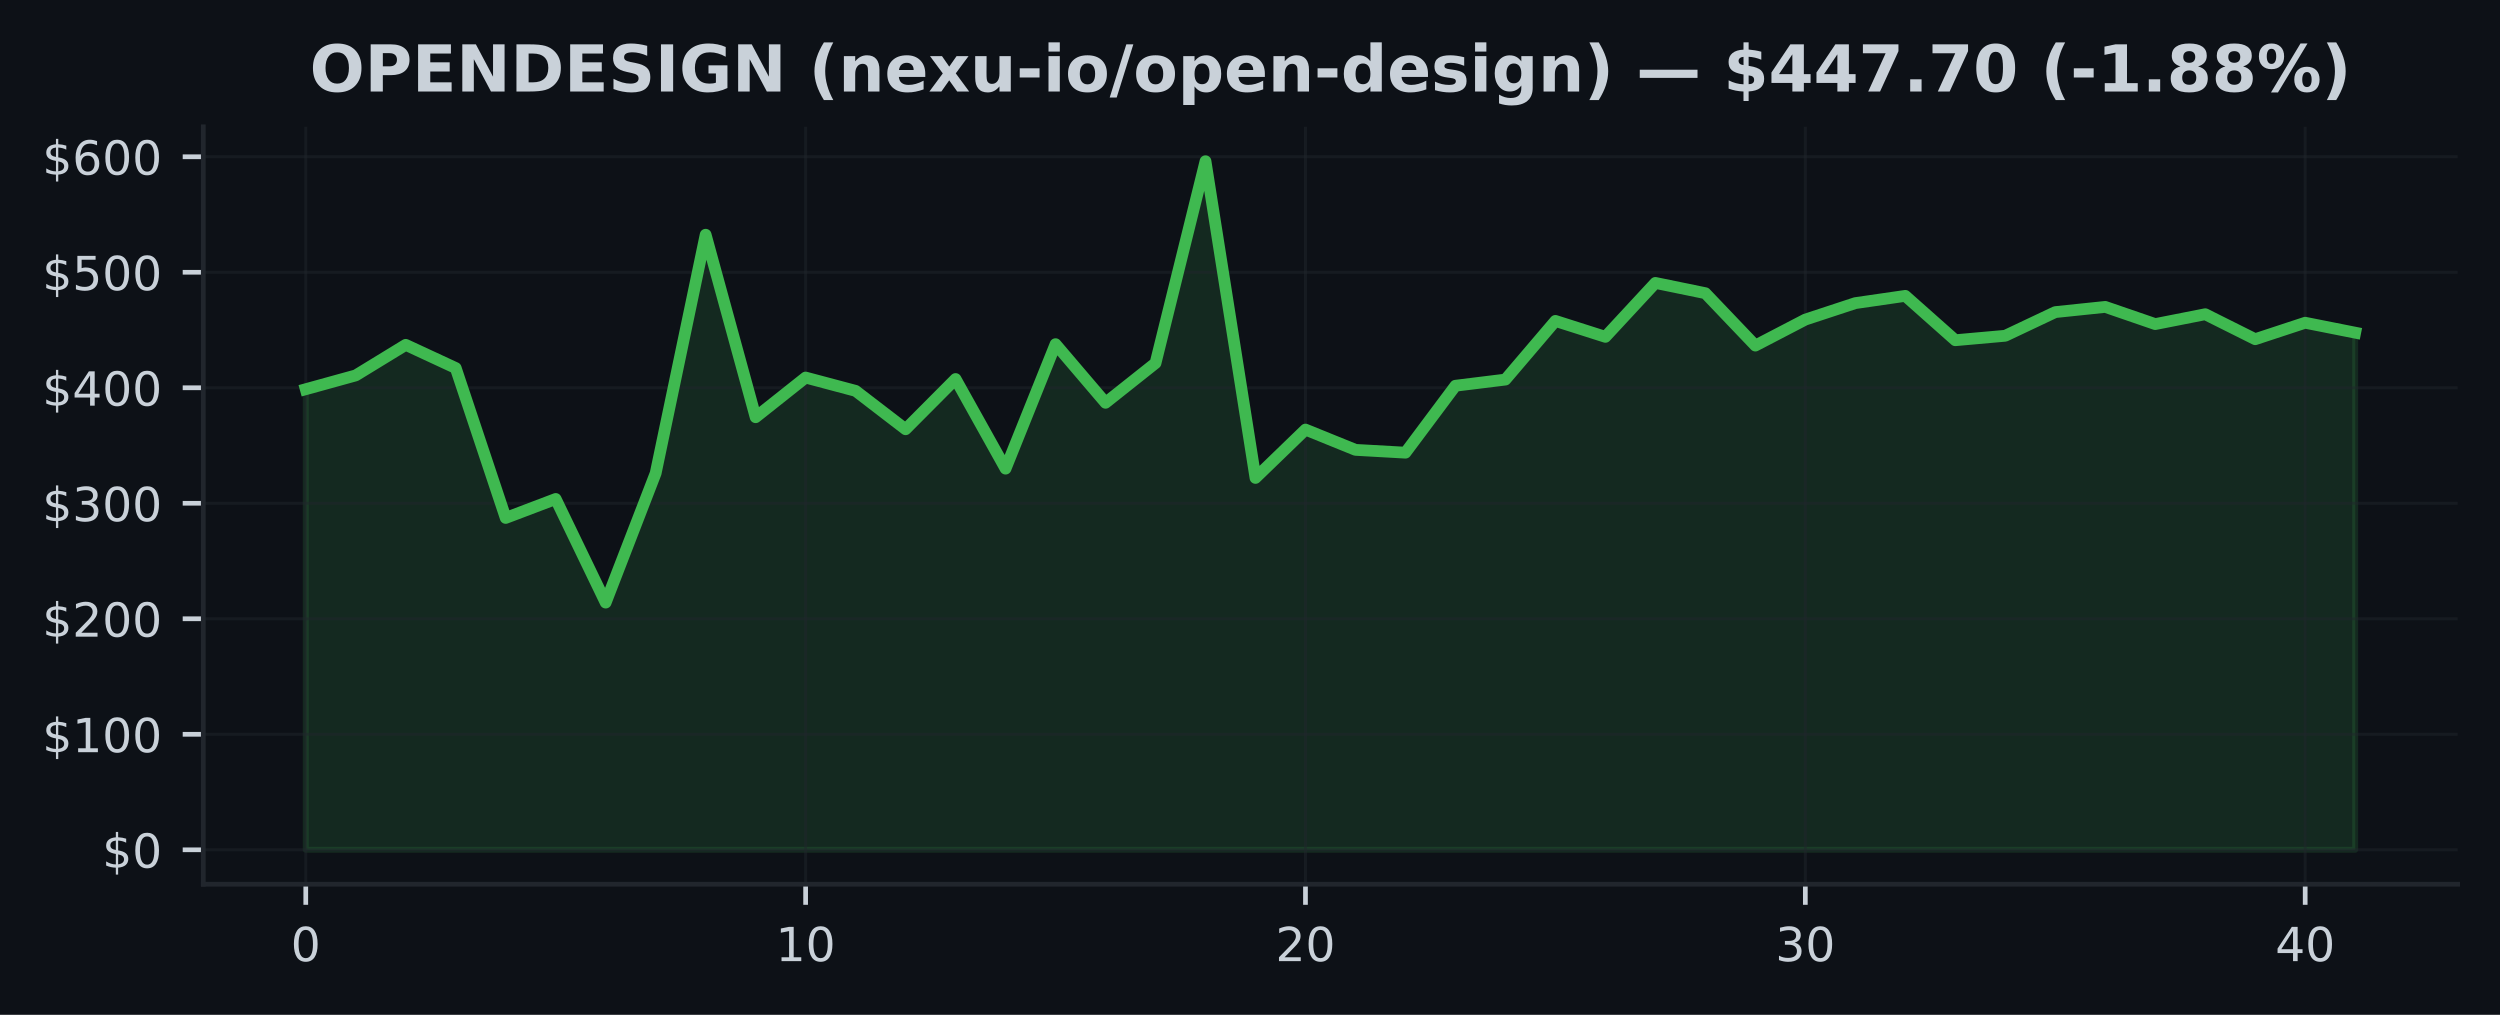
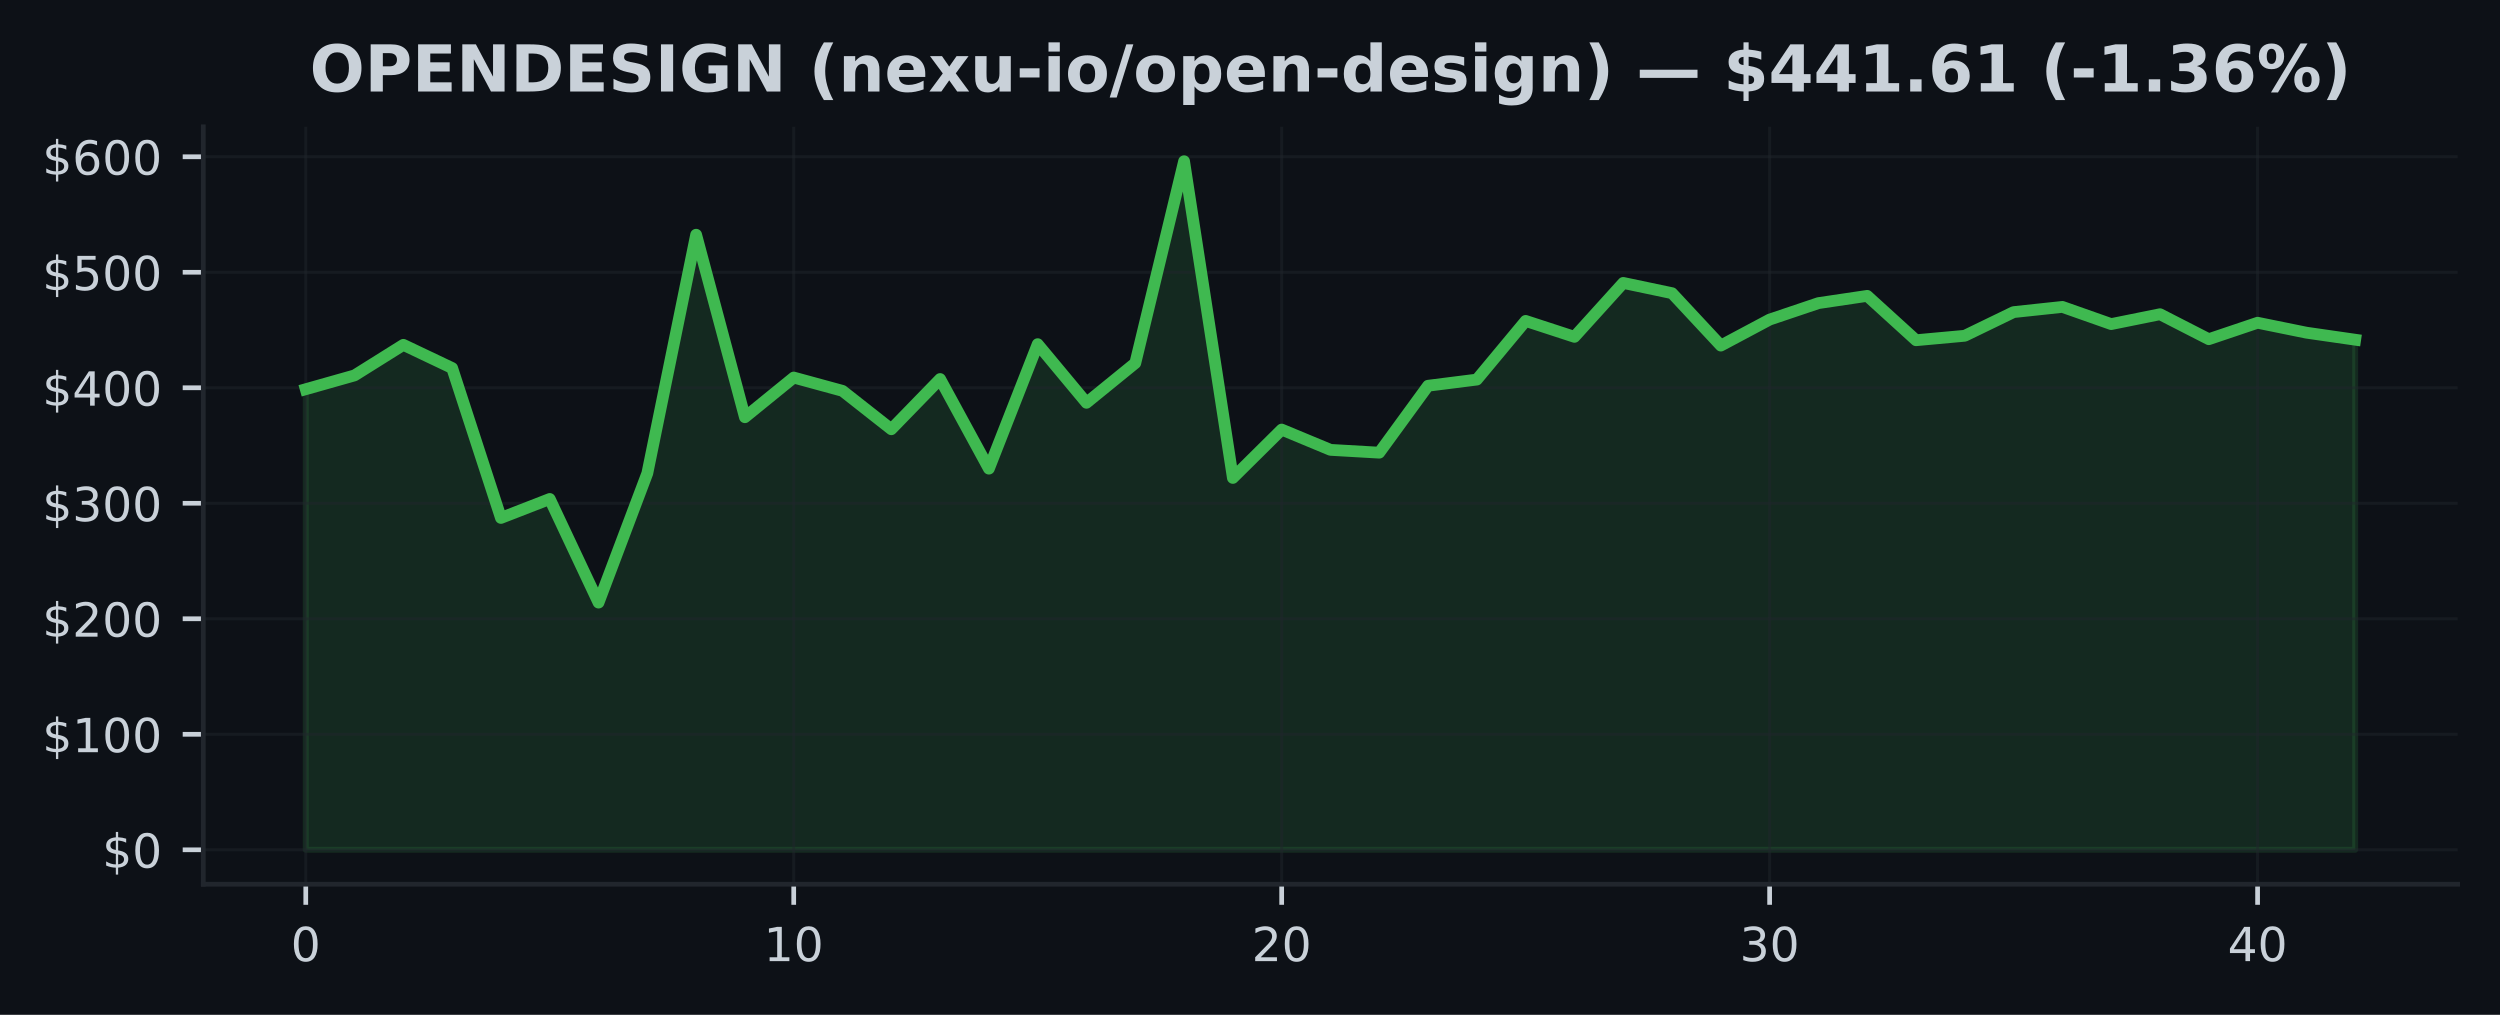
<svg xmlns="http://www.w3.org/2000/svg" xmlns:xlink="http://www.w3.org/1999/xlink" width="425pt" height="172.518pt" viewBox="0 0 425 172.518" version="1.1">
  <defs>
    <style type="text/css">*{stroke-linejoin: round; stroke-linecap: butt}</style>
  </defs>
  <g id="figure_1">
    <g id="patch_1">
      <path d="M 0 172.518  L 425 172.518  L 425 0  L 0 0  z " style="fill: #0d1117" />
    </g>
    <g id="axes_1">
      <g id="patch_2">
        <path d="M 34.56 150.318  L 417.8 150.318  L 417.8 21.558  L 34.56 21.558  z " style="fill: #0d1117" />
      </g>
      <g id="FillBetweenPolyCollection_1">
        <defs>
-           <path id="m4ddb7cf8a7" d="M 51.98 -28.053  L 51.98 -106.354  L 60.478 -108.7  L 68.975 -113.896  L 77.473 -109.951  L 85.97 -84.469  L 94.468 -87.693  L 102.965 -70.078  L 111.463 -92.07  L 119.96 -132.613  L 128.458 -101.592  L 136.956 -108.335  L 145.453 -106.073  L 153.951 -99.548  L 162.448 -108.083  L 170.946 -92.85  L 179.443 -114.01  L 187.941 -104.044  L 196.439 -110.789  L 204.936 -145.107  L 213.434 -91.271  L 221.931 -99.491  L 230.429 -96.043  L 238.926 -95.564  L 247.424 -106.943  L 255.921 -107.991  L 264.419 -117.964  L 272.917 -115.255  L 281.414 -124.423  L 289.912 -122.675  L 298.409 -113.77  L 306.907 -118.19  L 315.404 -120.988  L 323.902 -122.221  L 332.4 -114.679  L 340.897 -115.439  L 349.395 -119.461  L 357.892 -120.346  L 366.39 -117.422  L 374.887 -119.101  L 383.385 -114.854  L 391.882 -117.652  L 400.38 -115.963  L 400.38 -28.053  L 400.38 -28.053  L 391.882 -28.053  L 383.385 -28.053  L 374.887 -28.053  L 366.39 -28.053  L 357.892 -28.053  L 349.395 -28.053  L 340.897 -28.053  L 332.4 -28.053  L 323.902 -28.053  L 315.404 -28.053  L 306.907 -28.053  L 298.409 -28.053  L 289.912 -28.053  L 281.414 -28.053  L 272.917 -28.053  L 264.419 -28.053  L 255.921 -28.053  L 247.424 -28.053  L 238.926 -28.053  L 230.429 -28.053  L 221.931 -28.053  L 213.434 -28.053  L 204.936 -28.053  L 196.439 -28.053  L 187.941 -28.053  L 179.443 -28.053  L 170.946 -28.053  L 162.448 -28.053  L 153.951 -28.053  L 145.453 -28.053  L 136.956 -28.053  L 128.458 -28.053  L 119.96 -28.053  L 111.463 -28.053  L 102.965 -28.053  L 94.468 -28.053  L 85.97 -28.053  L 77.473 -28.053  L 68.975 -28.053  L 60.478 -28.053  L 51.98 -28.053  z " style="stroke: #3fb950; stroke-opacity: 0.15" />
+           <path id="m7d6e2e3303" d="M 51.98 -28.053  L 51.98 -106.354  L 60.275 -108.7  L 68.57 -113.896  L 76.866 -109.951  L 85.161 -84.469  L 93.456 -87.693  L 101.751 -70.078  L 110.047 -92.07  L 118.342 -132.613  L 126.637 -101.592  L 134.932 -108.335  L 143.228 -106.073  L 151.523 -99.548  L 159.818 -108.083  L 168.113 -92.85  L 176.409 -114.01  L 184.704 -104.044  L 192.999 -110.789  L 201.294 -145.107  L 209.59 -91.271  L 217.885 -99.491  L 226.18 -96.043  L 234.475 -95.564  L 242.77 -106.943  L 251.066 -107.991  L 259.361 -117.964  L 267.656 -115.255  L 275.951 -124.423  L 284.247 -122.675  L 292.542 -113.77  L 300.837 -118.19  L 309.132 -120.988  L 317.428 -122.221  L 325.723 -114.679  L 334.018 -115.439  L 342.313 -119.461  L 350.609 -120.346  L 358.904 -117.422  L 367.199 -119.101  L 375.494 -114.854  L 383.79 -117.652  L 392.085 -115.963  L 400.38 -114.768  L 400.38 -28.053  L 400.38 -28.053  L 392.085 -28.053  L 383.79 -28.053  L 375.494 -28.053  L 367.199 -28.053  L 358.904 -28.053  L 350.609 -28.053  L 342.313 -28.053  L 334.018 -28.053  L 325.723 -28.053  L 317.428 -28.053  L 309.132 -28.053  L 300.837 -28.053  L 292.542 -28.053  L 284.247 -28.053  L 275.951 -28.053  L 267.656 -28.053  L 259.361 -28.053  L 251.066 -28.053  L 242.77 -28.053  L 234.475 -28.053  L 226.18 -28.053  L 217.885 -28.053  L 209.59 -28.053  L 201.294 -28.053  L 192.999 -28.053  L 184.704 -28.053  L 176.409 -28.053  L 168.113 -28.053  L 159.818 -28.053  L 151.523 -28.053  L 143.228 -28.053  L 134.932 -28.053  L 126.637 -28.053  L 118.342 -28.053  L 110.047 -28.053  L 101.751 -28.053  L 93.456 -28.053  L 85.161 -28.053  L 76.866 -28.053  L 68.57 -28.053  L 60.275 -28.053  L 51.98 -28.053  z " style="stroke: #3fb950; stroke-opacity: 0.15" />
        </defs>
-         <g clip-path="url(#pdff6fe55ec)">
-           <use xlink:href="#m4ddb7cf8a7" x="0" y="172.518" style="fill: #3fb950; fill-opacity: 0.15; stroke: #3fb950; stroke-opacity: 0.15" />
+         <g clip-path="url(#p72514b49f6)">
+           <use xlink:href="#m7d6e2e3303" x="0" y="172.518" style="fill: #3fb950; fill-opacity: 0.15; stroke: #3fb950; stroke-opacity: 0.15" />
        </g>
      </g>
      <g id="matplotlib.axis_1">
        <g id="xtick_1">
          <g id="line2d_1">
-             <path d="M 51.98 150.318  L 51.98 21.558  " clip-path="url(#pdff6fe55ec)" style="fill: none; stroke: #21262d; stroke-opacity: 0.5; stroke-width: 0.5; stroke-linecap: square" />
+             <path d="M 51.98 150.318  L 51.98 21.558  " clip-path="url(#p72514b49f6)" style="fill: none; stroke: #21262d; stroke-opacity: 0.5; stroke-width: 0.5; stroke-linecap: square" />
          </g>
          <g id="line2d_2">
            <defs>
-               <path id="m1072580c7e" d="M 0 0  L 0 3.5  " style="stroke: #c9d1d9; stroke-width: 0.8" />
+               <path id="mbec89ae402" d="M 0 0  L 0 3.5  " style="stroke: #c9d1d9; stroke-width: 0.8" />
            </defs>
            <g>
-               <use xlink:href="#m1072580c7e" x="51.98" y="150.318" style="fill: #c9d1d9; stroke: #c9d1d9; stroke-width: 0.8" />
+               <use xlink:href="#mbec89ae402" x="51.98" y="150.318" style="fill: #c9d1d9; stroke: #c9d1d9; stroke-width: 0.8" />
            </g>
          </g>
          <g id="text_1">
            <g style="fill: #c9d1d9" transform="translate(49.435 163.3964) scale(0.08 -0.08)">
              <defs>
                <path id="DejaVuSans-13" d="M 2034 4250  Q 1547 4250 1301 3770  Q 1056 3291 1056 2328  Q 1056 1369 1301 889  Q 1547 409 2034 409  Q 2525 409 2770 889  Q 3016 1369 3016 2328  Q 3016 3291 2770 3770  Q 2525 4250 2034 4250  z M 2034 4750  Q 2819 4750 3233 4129  Q 3647 3509 3647 2328  Q 3647 1150 3233 529  Q 2819 -91 2034 -91  Q 1250 -91 836 529  Q 422 1150 422 2328  Q 422 3509 836 4129  Q 1250 4750 2034 4750  z " transform="scale(0.015625)" />
              </defs>
              <use xlink:href="#DejaVuSans-13" />
            </g>
          </g>
        </g>
        <g id="xtick_2">
          <g id="line2d_3">
-             <path d="M 136.956 150.318  L 136.956 21.558  " clip-path="url(#pdff6fe55ec)" style="fill: none; stroke: #21262d; stroke-opacity: 0.5; stroke-width: 0.5; stroke-linecap: square" />
+             <path d="M 134.932 150.318  L 134.932 21.558  " clip-path="url(#p72514b49f6)" style="fill: none; stroke: #21262d; stroke-opacity: 0.5; stroke-width: 0.5; stroke-linecap: square" />
          </g>
          <g id="line2d_4">
            <g>
-               <use xlink:href="#m1072580c7e" x="136.956" y="150.318" style="fill: #c9d1d9; stroke: #c9d1d9; stroke-width: 0.8" />
+               <use xlink:href="#mbec89ae402" x="134.932" y="150.318" style="fill: #c9d1d9; stroke: #c9d1d9; stroke-width: 0.8" />
            </g>
          </g>
          <g id="text_2">
-             <g style="fill: #c9d1d9" transform="translate(131.8656 163.3964) scale(0.08 -0.08)">
+             <g style="fill: #c9d1d9" transform="translate(129.8424 163.3964) scale(0.08 -0.08)">
              <defs>
                <path id="DejaVuSans-14" d="M 794 531  L 1825 531  L 1825 4091  L 703 3866  L 703 4441  L 1819 4666  L 2450 4666  L 2450 531  L 3481 531  L 3481 0  L 794 0  L 794 531  z " transform="scale(0.015625)" />
              </defs>
              <use xlink:href="#DejaVuSans-14" />
              <use xlink:href="#DejaVuSans-13" transform="translate(63.625 0)" />
            </g>
          </g>
        </g>
        <g id="xtick_3">
          <g id="line2d_5">
-             <path d="M 221.931 150.318  L 221.931 21.558  " clip-path="url(#pdff6fe55ec)" style="fill: none; stroke: #21262d; stroke-opacity: 0.5; stroke-width: 0.5; stroke-linecap: square" />
+             <path d="M 217.885 150.318  L 217.885 21.558  " clip-path="url(#p72514b49f6)" style="fill: none; stroke: #21262d; stroke-opacity: 0.5; stroke-width: 0.5; stroke-linecap: square" />
          </g>
          <g id="line2d_6">
            <g>
-               <use xlink:href="#m1072580c7e" x="221.931" y="150.318" style="fill: #c9d1d9; stroke: #c9d1d9; stroke-width: 0.8" />
+               <use xlink:href="#mbec89ae402" x="217.885" y="150.318" style="fill: #c9d1d9; stroke: #c9d1d9; stroke-width: 0.8" />
            </g>
          </g>
          <g id="text_3">
-             <g style="fill: #c9d1d9" transform="translate(216.8412 163.3964) scale(0.08 -0.08)">
+             <g style="fill: #c9d1d9" transform="translate(212.7948 163.3964) scale(0.08 -0.08)">
              <defs>
                <path id="DejaVuSans-15" d="M 1228 531  L 3431 531  L 3431 0  L 469 0  L 469 531  Q 828 903 1448 1529  Q 2069 2156 2228 2338  Q 2531 2678 2651 2914  Q 2772 3150 2772 3378  Q 2772 3750 2511 3984  Q 2250 4219 1831 4219  Q 1534 4219 1204 4116  Q 875 4013 500 3803  L 500 4441  Q 881 4594 1212 4672  Q 1544 4750 1819 4750  Q 2544 4750 2975 4387  Q 3406 4025 3406 3419  Q 3406 3131 3298 2873  Q 3191 2616 2906 2266  Q 2828 2175 2409 1742  Q 1991 1309 1228 531  z " transform="scale(0.015625)" />
              </defs>
              <use xlink:href="#DejaVuSans-15" />
              <use xlink:href="#DejaVuSans-13" transform="translate(63.625 0)" />
            </g>
          </g>
        </g>
        <g id="xtick_4">
          <g id="line2d_7">
-             <path d="M 306.907 150.318  L 306.907 21.558  " clip-path="url(#pdff6fe55ec)" style="fill: none; stroke: #21262d; stroke-opacity: 0.5; stroke-width: 0.5; stroke-linecap: square" />
+             <path d="M 300.837 150.318  L 300.837 21.558  " clip-path="url(#p72514b49f6)" style="fill: none; stroke: #21262d; stroke-opacity: 0.5; stroke-width: 0.5; stroke-linecap: square" />
          </g>
          <g id="line2d_8">
            <g>
-               <use xlink:href="#m1072580c7e" x="306.907" y="150.318" style="fill: #c9d1d9; stroke: #c9d1d9; stroke-width: 0.8" />
+               <use xlink:href="#mbec89ae402" x="300.837" y="150.318" style="fill: #c9d1d9; stroke: #c9d1d9; stroke-width: 0.8" />
            </g>
          </g>
          <g id="text_4">
-             <g style="fill: #c9d1d9" transform="translate(301.8168 163.3964) scale(0.08 -0.08)">
+             <g style="fill: #c9d1d9" transform="translate(295.7471 163.3964) scale(0.08 -0.08)">
              <defs>
                <path id="DejaVuSans-16" d="M 2597 2516  Q 3050 2419 3304 2112  Q 3559 1806 3559 1356  Q 3559 666 3084 287  Q 2609 -91 1734 -91  Q 1441 -91 1130 -33  Q 819 25 488 141  L 488 750  Q 750 597 1062 519  Q 1375 441 1716 441  Q 2309 441 2620 675  Q 2931 909 2931 1356  Q 2931 1769 2642 2001  Q 2353 2234 1838 2234  L 1294 2234  L 1294 2753  L 1863 2753  Q 2328 2753 2575 2939  Q 2822 3125 2822 3475  Q 2822 3834 2567 4026  Q 2313 4219 1838 4219  Q 1578 4219 1281 4162  Q 984 4106 628 3988  L 628 4550  Q 988 4650 1302 4700  Q 1616 4750 1894 4750  Q 2613 4750 3031 4423  Q 3450 4097 3450 3541  Q 3450 3153 3228 2886  Q 3006 2619 2597 2516  z " transform="scale(0.015625)" />
              </defs>
              <use xlink:href="#DejaVuSans-16" />
              <use xlink:href="#DejaVuSans-13" transform="translate(63.625 0)" />
            </g>
          </g>
        </g>
        <g id="xtick_5">
          <g id="line2d_9">
-             <path d="M 391.882 150.318  L 391.882 21.558  " clip-path="url(#pdff6fe55ec)" style="fill: none; stroke: #21262d; stroke-opacity: 0.5; stroke-width: 0.5; stroke-linecap: square" />
+             <path d="M 383.79 150.318  L 383.79 21.558  " clip-path="url(#p72514b49f6)" style="fill: none; stroke: #21262d; stroke-opacity: 0.5; stroke-width: 0.5; stroke-linecap: square" />
          </g>
          <g id="line2d_10">
            <g>
-               <use xlink:href="#m1072580c7e" x="391.882" y="150.318" style="fill: #c9d1d9; stroke: #c9d1d9; stroke-width: 0.8" />
+               <use xlink:href="#mbec89ae402" x="383.79" y="150.318" style="fill: #c9d1d9; stroke: #c9d1d9; stroke-width: 0.8" />
            </g>
          </g>
          <g id="text_5">
-             <g style="fill: #c9d1d9" transform="translate(386.7924 163.3964) scale(0.08 -0.08)">
+             <g style="fill: #c9d1d9" transform="translate(378.6995 163.3964) scale(0.08 -0.08)">
              <defs>
                <path id="DejaVuSans-17" d="M 2419 4116  L 825 1625  L 2419 1625  L 2419 4116  z M 2253 4666  L 3047 4666  L 3047 1625  L 3713 1625  L 3713 1100  L 3047 1100  L 3047 0  L 2419 0  L 2419 1100  L 313 1100  L 313 1709  L 2253 4666  z " transform="scale(0.015625)" />
              </defs>
              <use xlink:href="#DejaVuSans-17" />
              <use xlink:href="#DejaVuSans-13" transform="translate(63.625 0)" />
            </g>
          </g>
        </g>
      </g>
      <g id="matplotlib.axis_2">
        <g id="ytick_1">
          <g id="line2d_11">
-             <path d="M 34.56 144.466  L 417.8 144.466  " clip-path="url(#pdff6fe55ec)" style="fill: none; stroke: #21262d; stroke-opacity: 0.5; stroke-width: 0.5; stroke-linecap: square" />
+             <path d="M 34.56 144.466  L 417.8 144.466  " clip-path="url(#p72514b49f6)" style="fill: none; stroke: #21262d; stroke-opacity: 0.5; stroke-width: 0.5; stroke-linecap: square" />
          </g>
          <g id="line2d_12">
            <defs>
-               <path id="m49e7d1a2fc" d="M 0 0  L -3.5 0  " style="stroke: #c9d1d9; stroke-width: 0.8" />
+               <path id="m0d4ef76895" d="M 0 0  L -3.5 0  " style="stroke: #c9d1d9; stroke-width: 0.8" />
            </defs>
            <g>
-               <use xlink:href="#m49e7d1a2fc" x="34.56" y="144.466" style="fill: #c9d1d9; stroke: #c9d1d9; stroke-width: 0.8" />
+               <use xlink:href="#m0d4ef76895" x="34.56" y="144.466" style="fill: #c9d1d9; stroke: #c9d1d9; stroke-width: 0.8" />
            </g>
          </g>
          <g id="text_6">
            <g style="fill: #c9d1d9" transform="translate(17.38 147.5049) scale(0.08 -0.08)">
              <defs>
                <path id="DejaVuSans-7" d="M 2163 -941  L 1850 -941  L 1847 0  Q 1519 6 1191 76  Q 863 147 531 288  L 531 850  Q 850 650 1176 548  Q 1503 447 1850 444  L 1850 1869  Q 1159 1981 845 2250  Q 531 2519 531 2988  Q 531 3497 872 3790  Q 1213 4084 1850 4128  L 1850 4863  L 2163 4863  L 2163 4138  Q 2453 4125 2725 4076  Q 2997 4028 3256 3944  L 3256 3397  Q 2997 3528 2723 3600  Q 2450 3672 2163 3684  L 2163 2350  Q 2872 2241 3206 1959  Q 3541 1678 3541 1191  Q 3541 663 3186 358  Q 2831 53 2163 6  L 2163 -941  z M 1850 2406  L 1850 3688  Q 1488 3647 1297 3481  Q 1106 3316 1106 3041  Q 1106 2772 1282 2622  Q 1459 2472 1850 2406  z M 2163 1806  L 2163 453  Q 2559 506 2761 678  Q 2963 850 2963 1131  Q 2963 1406 2770 1568  Q 2578 1731 2163 1806  z " transform="scale(0.015625)" />
              </defs>
              <use xlink:href="#DejaVuSans-7" />
              <use xlink:href="#DejaVuSans-13" transform="translate(63.625 0)" />
            </g>
          </g>
        </g>
        <g id="ytick_2">
          <g id="line2d_13">
-             <path d="M 34.56 124.829  L 417.8 124.829  " clip-path="url(#pdff6fe55ec)" style="fill: none; stroke: #21262d; stroke-opacity: 0.5; stroke-width: 0.5; stroke-linecap: square" />
+             <path d="M 34.56 124.829  L 417.8 124.829  " clip-path="url(#p72514b49f6)" style="fill: none; stroke: #21262d; stroke-opacity: 0.5; stroke-width: 0.5; stroke-linecap: square" />
          </g>
          <g id="line2d_14">
            <g>
-               <use xlink:href="#m49e7d1a2fc" x="34.56" y="124.829" style="fill: #c9d1d9; stroke: #c9d1d9; stroke-width: 0.8" />
+               <use xlink:href="#m0d4ef76895" x="34.56" y="124.829" style="fill: #c9d1d9; stroke: #c9d1d9; stroke-width: 0.8" />
            </g>
          </g>
          <g id="text_7">
            <g style="fill: #c9d1d9" transform="translate(7.2 127.8689) scale(0.08 -0.08)">
              <use xlink:href="#DejaVuSans-7" />
              <use xlink:href="#DejaVuSans-14" transform="translate(63.625 0)" />
              <use xlink:href="#DejaVuSans-13" transform="translate(127.25 0)" />
              <use xlink:href="#DejaVuSans-13" transform="translate(190.875 0)" />
            </g>
          </g>
        </g>
        <g id="ytick_3">
          <g id="line2d_15">
-             <path d="M 34.56 105.193  L 417.8 105.193  " clip-path="url(#pdff6fe55ec)" style="fill: none; stroke: #21262d; stroke-opacity: 0.5; stroke-width: 0.5; stroke-linecap: square" />
+             <path d="M 34.56 105.193  L 417.8 105.193  " clip-path="url(#p72514b49f6)" style="fill: none; stroke: #21262d; stroke-opacity: 0.5; stroke-width: 0.5; stroke-linecap: square" />
          </g>
          <g id="line2d_16">
            <g>
-               <use xlink:href="#m49e7d1a2fc" x="34.56" y="105.193" style="fill: #c9d1d9; stroke: #c9d1d9; stroke-width: 0.8" />
+               <use xlink:href="#m0d4ef76895" x="34.56" y="105.193" style="fill: #c9d1d9; stroke: #c9d1d9; stroke-width: 0.8" />
            </g>
          </g>
          <g id="text_8">
            <g style="fill: #c9d1d9" transform="translate(7.2 108.2328) scale(0.08 -0.08)">
              <use xlink:href="#DejaVuSans-7" />
              <use xlink:href="#DejaVuSans-15" transform="translate(63.625 0)" />
              <use xlink:href="#DejaVuSans-13" transform="translate(127.25 0)" />
              <use xlink:href="#DejaVuSans-13" transform="translate(190.875 0)" />
            </g>
          </g>
        </g>
        <g id="ytick_4">
          <g id="line2d_17">
-             <path d="M 34.56 85.557  L 417.8 85.557  " clip-path="url(#pdff6fe55ec)" style="fill: none; stroke: #21262d; stroke-opacity: 0.5; stroke-width: 0.5; stroke-linecap: square" />
+             <path d="M 34.56 85.557  L 417.8 85.557  " clip-path="url(#p72514b49f6)" style="fill: none; stroke: #21262d; stroke-opacity: 0.5; stroke-width: 0.5; stroke-linecap: square" />
          </g>
          <g id="line2d_18">
            <g>
-               <use xlink:href="#m49e7d1a2fc" x="34.56" y="85.557" style="fill: #c9d1d9; stroke: #c9d1d9; stroke-width: 0.8" />
+               <use xlink:href="#m0d4ef76895" x="34.56" y="85.557" style="fill: #c9d1d9; stroke: #c9d1d9; stroke-width: 0.8" />
            </g>
          </g>
          <g id="text_9">
            <g style="fill: #c9d1d9" transform="translate(7.2 88.59672) scale(0.08 -0.08)">
              <use xlink:href="#DejaVuSans-7" />
              <use xlink:href="#DejaVuSans-16" transform="translate(63.625 0)" />
              <use xlink:href="#DejaVuSans-13" transform="translate(127.25 0)" />
              <use xlink:href="#DejaVuSans-13" transform="translate(190.875 0)" />
            </g>
          </g>
        </g>
        <g id="ytick_5">
          <g id="line2d_19">
-             <path d="M 34.56 65.921  L 417.8 65.921  " clip-path="url(#pdff6fe55ec)" style="fill: none; stroke: #21262d; stroke-opacity: 0.5; stroke-width: 0.5; stroke-linecap: square" />
+             <path d="M 34.56 65.921  L 417.8 65.921  " clip-path="url(#p72514b49f6)" style="fill: none; stroke: #21262d; stroke-opacity: 0.5; stroke-width: 0.5; stroke-linecap: square" />
          </g>
          <g id="line2d_20">
            <g>
-               <use xlink:href="#m49e7d1a2fc" x="34.56" y="65.921" style="fill: #c9d1d9; stroke: #c9d1d9; stroke-width: 0.8" />
+               <use xlink:href="#m0d4ef76895" x="34.56" y="65.921" style="fill: #c9d1d9; stroke: #c9d1d9; stroke-width: 0.8" />
            </g>
          </g>
          <g id="text_10">
            <g style="fill: #c9d1d9" transform="translate(7.2 68.96065) scale(0.08 -0.08)">
              <use xlink:href="#DejaVuSans-7" />
              <use xlink:href="#DejaVuSans-17" transform="translate(63.625 0)" />
              <use xlink:href="#DejaVuSans-13" transform="translate(127.25 0)" />
              <use xlink:href="#DejaVuSans-13" transform="translate(190.875 0)" />
            </g>
          </g>
        </g>
        <g id="ytick_6">
          <g id="line2d_21">
-             <path d="M 34.56 46.285  L 417.8 46.285  " clip-path="url(#pdff6fe55ec)" style="fill: none; stroke: #21262d; stroke-opacity: 0.5; stroke-width: 0.5; stroke-linecap: square" />
+             <path d="M 34.56 46.285  L 417.8 46.285  " clip-path="url(#p72514b49f6)" style="fill: none; stroke: #21262d; stroke-opacity: 0.5; stroke-width: 0.5; stroke-linecap: square" />
          </g>
          <g id="line2d_22">
            <g>
-               <use xlink:href="#m49e7d1a2fc" x="34.56" y="46.285" style="fill: #c9d1d9; stroke: #c9d1d9; stroke-width: 0.8" />
+               <use xlink:href="#m0d4ef76895" x="34.56" y="46.285" style="fill: #c9d1d9; stroke: #c9d1d9; stroke-width: 0.8" />
            </g>
          </g>
          <g id="text_11">
            <g style="fill: #c9d1d9" transform="translate(7.2 49.32458) scale(0.08 -0.08)">
              <defs>
                <path id="DejaVuSans-18" d="M 691 4666  L 3169 4666  L 3169 4134  L 1269 4134  L 1269 2991  Q 1406 3038 1543 3061  Q 1681 3084 1819 3084  Q 2600 3084 3056 2656  Q 3513 2228 3513 1497  Q 3513 744 3044 326  Q 2575 -91 1722 -91  Q 1428 -91 1123 -41  Q 819 9 494 109  L 494 744  Q 775 591 1075 516  Q 1375 441 1709 441  Q 2250 441 2565 725  Q 2881 1009 2881 1497  Q 2881 1984 2565 2268  Q 2250 2553 1709 2553  Q 1456 2553 1204 2497  Q 953 2441 691 2322  L 691 4666  z " transform="scale(0.015625)" />
              </defs>
              <use xlink:href="#DejaVuSans-7" />
              <use xlink:href="#DejaVuSans-18" transform="translate(63.625 0)" />
              <use xlink:href="#DejaVuSans-13" transform="translate(127.25 0)" />
              <use xlink:href="#DejaVuSans-13" transform="translate(190.875 0)" />
            </g>
          </g>
        </g>
        <g id="ytick_7">
          <g id="line2d_23">
-             <path d="M 34.56 26.649  L 417.8 26.649  " clip-path="url(#pdff6fe55ec)" style="fill: none; stroke: #21262d; stroke-opacity: 0.5; stroke-width: 0.5; stroke-linecap: square" />
+             <path d="M 34.56 26.649  L 417.8 26.649  " clip-path="url(#p72514b49f6)" style="fill: none; stroke: #21262d; stroke-opacity: 0.5; stroke-width: 0.5; stroke-linecap: square" />
          </g>
          <g id="line2d_24">
            <g>
-               <use xlink:href="#m49e7d1a2fc" x="34.56" y="26.649" style="fill: #c9d1d9; stroke: #c9d1d9; stroke-width: 0.8" />
+               <use xlink:href="#m0d4ef76895" x="34.56" y="26.649" style="fill: #c9d1d9; stroke: #c9d1d9; stroke-width: 0.8" />
            </g>
          </g>
          <g id="text_12">
            <g style="fill: #c9d1d9" transform="translate(7.2 29.6885) scale(0.08 -0.08)">
              <defs>
                <path id="DejaVuSans-19" d="M 2113 2584  Q 1688 2584 1439 2293  Q 1191 2003 1191 1497  Q 1191 994 1439 701  Q 1688 409 2113 409  Q 2538 409 2786 701  Q 3034 994 3034 1497  Q 3034 2003 2786 2293  Q 2538 2584 2113 2584  z M 3366 4563  L 3366 3988  Q 3128 4100 2886 4159  Q 2644 4219 2406 4219  Q 1781 4219 1451 3797  Q 1122 3375 1075 2522  Q 1259 2794 1537 2939  Q 1816 3084 2150 3084  Q 2853 3084 3261 2657  Q 3669 2231 3669 1497  Q 3669 778 3244 343  Q 2819 -91 2113 -91  Q 1303 -91 875 529  Q 447 1150 447 2328  Q 447 3434 972 4092  Q 1497 4750 2381 4750  Q 2619 4750 2861 4703  Q 3103 4656 3366 4563  z " transform="scale(0.015625)" />
              </defs>
              <use xlink:href="#DejaVuSans-7" />
              <use xlink:href="#DejaVuSans-19" transform="translate(63.625 0)" />
              <use xlink:href="#DejaVuSans-13" transform="translate(127.25 0)" />
              <use xlink:href="#DejaVuSans-13" transform="translate(190.875 0)" />
            </g>
          </g>
        </g>
      </g>
      <g id="line2d_25">
-         <path d="M 51.98 66.165  L 60.478 63.818  L 68.975 58.623  L 77.473 62.567  L 85.97 88.049  L 94.468 84.825  L 102.965 102.44  L 111.463 80.448  L 119.96 39.905  L 128.458 70.927  L 136.956 64.183  L 145.453 66.446  L 153.951 72.971  L 162.448 64.435  L 170.946 79.668  L 179.443 58.509  L 187.941 68.474  L 196.439 61.729  L 204.936 27.411  L 213.434 81.247  L 221.931 73.028  L 230.429 76.476  L 238.926 76.955  L 247.424 65.576  L 255.921 64.527  L 264.419 54.554  L 272.917 57.264  L 281.414 48.096  L 289.912 49.843  L 298.409 58.748  L 306.907 54.328  L 315.404 51.53  L 323.902 50.297  L 332.4 57.839  L 340.897 57.079  L 349.395 53.058  L 357.892 52.172  L 366.39 55.096  L 374.887 53.417  L 383.385 57.664  L 391.882 54.866  L 400.38 56.555  " clip-path="url(#pdff6fe55ec)" style="fill: none; stroke: #3fb950; stroke-width: 2; stroke-linecap: square" />
+         <path d="M 51.98 66.165  L 60.275 63.818  L 68.57 58.623  L 76.866 62.567  L 85.161 88.049  L 93.456 84.825  L 101.751 102.44  L 110.047 80.448  L 118.342 39.905  L 126.637 70.927  L 134.932 64.183  L 143.228 66.446  L 151.523 72.971  L 159.818 64.435  L 168.113 79.668  L 176.409 58.509  L 184.704 68.474  L 192.999 61.729  L 201.294 27.411  L 209.59 81.247  L 217.885 73.028  L 226.18 76.476  L 234.475 76.955  L 242.77 65.576  L 251.066 64.527  L 259.361 54.554  L 267.656 57.264  L 275.951 48.096  L 284.247 49.843  L 292.542 58.748  L 300.837 54.328  L 309.132 51.53  L 317.428 50.297  L 325.723 57.839  L 334.018 57.079  L 342.313 53.058  L 350.609 52.172  L 358.904 55.096  L 367.199 53.417  L 375.494 57.664  L 383.79 54.866  L 392.085 56.555  L 400.38 57.751  " clip-path="url(#p72514b49f6)" style="fill: none; stroke: #3fb950; stroke-width: 2; stroke-linecap: square" />
      </g>
      <g id="patch_3">
        <path d="M 34.56 150.318  L 34.56 21.558  " style="fill: none; stroke: #21262d; stroke-width: 0.8; stroke-linejoin: miter; stroke-linecap: square" />
      </g>
      <g id="patch_4">
        <path d="M 34.56 150.318  L 417.8 150.318  " style="fill: none; stroke: #21262d; stroke-width: 0.8; stroke-linejoin: miter; stroke-linecap: square" />
      </g>
      <g id="text_13">
        <g style="fill: #c9d1d9" transform="translate(52.65242 15.55828) scale(0.11 -0.11)">
          <defs>
            <path id="DejaVuSans-Bold-32" d="M 2719 3878  Q 2169 3878 1866 3472  Q 1563 3066 1563 2328  Q 1563 1594 1866 1187  Q 2169 781 2719 781  Q 3272 781 3575 1187  Q 3878 1594 3878 2328  Q 3878 3066 3575 3472  Q 3272 3878 2719 3878  z M 2719 4750  Q 3844 4750 4481 4106  Q 5119 3463 5119 2328  Q 5119 1197 4481 553  Q 3844 -91 2719 -91  Q 1597 -91 958 553  Q 319 1197 319 2328  Q 319 3463 958 4106  Q 1597 4750 2719 4750  z " transform="scale(0.015625)" />
            <path id="DejaVuSans-Bold-33" d="M 588 4666  L 2584 4666  Q 3475 4666 3951 4270  Q 4428 3875 4428 3144  Q 4428 2409 3951 2014  Q 3475 1619 2584 1619  L 1791 1619  L 1791 0  L 588 0  L 588 4666  z M 1791 3794  L 1791 2491  L 2456 2491  Q 2806 2491 2997 2661  Q 3188 2831 3188 3144  Q 3188 3456 2997 3625  Q 2806 3794 2456 3794  L 1791 3794  z " transform="scale(0.015625)" />
            <path id="DejaVuSans-Bold-28" d="M 588 4666  L 3834 4666  L 3834 3756  L 1791 3756  L 1791 2888  L 3713 2888  L 3713 1978  L 1791 1978  L 1791 909  L 3903 909  L 3903 0  L 588 0  L 588 4666  z " transform="scale(0.015625)" />
            <path id="DejaVuSans-Bold-31" d="M 588 4666  L 1931 4666  L 3628 1466  L 3628 4666  L 4769 4666  L 4769 0  L 3425 0  L 1728 3200  L 1728 0  L 588 0  L 588 4666  z " transform="scale(0.015625)" />
            <path id="DejaVuSans-Bold-27" d="M 1791 3756  L 1791 909  L 2222 909  Q 2959 909 3348 1275  Q 3738 1641 3738 2338  Q 3738 3031 3350 3393  Q 2963 3756 2222 3756  L 1791 3756  z M 588 4666  L 1856 4666  Q 2919 4666 3439 4514  Q 3959 4363 4331 4000  Q 4659 3684 4818 3271  Q 4978 2859 4978 2338  Q 4978 1809 4818 1395  Q 4659 981 4331 666  Q 3956 303 3431 151  Q 2906 0 1856 0  L 588 0  L 588 4666  z " transform="scale(0.015625)" />
            <path id="DejaVuSans-Bold-36" d="M 3834 4519  L 3834 3531  Q 3450 3703 3084 3790  Q 2719 3878 2394 3878  Q 1963 3878 1756 3759  Q 1550 3641 1550 3391  Q 1550 3203 1689 3098  Q 1828 2994 2194 2919  L 2706 2816  Q 3484 2659 3812 2340  Q 4141 2022 4141 1434  Q 4141 663 3683 286  Q 3225 -91 2284 -91  Q 1841 -91 1394 -6  Q 947 78 500 244  L 500 1259  Q 947 1022 1364 901  Q 1781 781 2169 781  Q 2563 781 2772 912  Q 2981 1044 2981 1288  Q 2981 1506 2839 1625  Q 2697 1744 2272 1838  L 1806 1941  Q 1106 2091 782 2419  Q 459 2747 459 3303  Q 459 4000 909 4375  Q 1359 4750 2203 4750  Q 2588 4750 2994 4692  Q 3400 4634 3834 4519  z " transform="scale(0.015625)" />
            <path id="DejaVuSans-Bold-2c" d="M 588 4666  L 1791 4666  L 1791 0  L 588 0  L 588 4666  z " transform="scale(0.015625)" />
            <path id="DejaVuSans-Bold-2a" d="M 4781 347  Q 4331 128 3847 18  Q 3363 -91 2847 -91  Q 1681 -91 1000 561  Q 319 1213 319 2328  Q 319 3456 1012 4103  Q 1706 4750 2913 4750  Q 3378 4750 3804 4662  Q 4231 4575 4609 4403  L 4609 3438  Q 4219 3659 3833 3768  Q 3447 3878 3059 3878  Q 2341 3878 1952 3476  Q 1563 3075 1563 2328  Q 1563 1588 1938 1184  Q 2313 781 3003 781  Q 3191 781 3352 804  Q 3513 828 3641 878  L 3641 1784  L 2906 1784  L 2906 2591  L 4781 2591  L 4781 347  z " transform="scale(0.015625)" />
            <path id="DejaVuSans-Bold-3" transform="scale(0.015625)" />
            <path id="DejaVuSans-Bold-b" d="M 2413 -844  L 1484 -844  Q 1006 -72 778 623  Q 550 1319 550 2003  Q 550 2688 779 3389  Q 1009 4091 1484 4856  L 2413 4856  Q 2013 4116 1813 3408  Q 1613 2700 1613 2009  Q 1613 1319 1811 609  Q 2009 -100 2413 -844  z " transform="scale(0.015625)" />
            <path id="DejaVuSans-Bold-51" d="M 4056 2131  L 4056 0  L 2931 0  L 2931 347  L 2931 1631  Q 2931 2084 2911 2256  Q 2891 2428 2841 2509  Q 2775 2619 2662 2680  Q 2550 2741 2406 2741  Q 2056 2741 1856 2470  Q 1656 2200 1656 1722  L 1656 0  L 538 0  L 538 3500  L 1656 3500  L 1656 2988  Q 1909 3294 2193 3439  Q 2478 3584 2822 3584  Q 3428 3584 3742 3212  Q 4056 2841 4056 2131  z " transform="scale(0.015625)" />
            <path id="DejaVuSans-Bold-48" d="M 4031 1759  L 4031 1441  L 1416 1441  Q 1456 1047 1700 850  Q 1944 653 2381 653  Q 2734 653 3104 758  Q 3475 863 3866 1075  L 3866 213  Q 3469 63 3072 -14  Q 2675 -91 2278 -91  Q 1328 -91 801 392  Q 275 875 275 1747  Q 275 2603 792 3093  Q 1309 3584 2216 3584  Q 3041 3584 3536 3087  Q 4031 2591 4031 1759  z M 2881 2131  Q 2881 2450 2695 2645  Q 2509 2841 2209 2841  Q 1884 2841 1681 2658  Q 1478 2475 1428 2131  L 2881 2131  z " transform="scale(0.015625)" />
            <path id="DejaVuSans-Bold-5b" d="M 1422 1791  L 159 3500  L 1344 3500  L 2059 2463  L 2784 3500  L 3969 3500  L 2706 1797  L 4031 0  L 2847 0  L 2059 1106  L 1281 0  L 97 0  L 1422 1791  z " transform="scale(0.015625)" />
            <path id="DejaVuSans-Bold-58" d="M 500 1363  L 500 3500  L 1625 3500  L 1625 3150  Q 1625 2866 1622 2436  Q 1619 2006 1619 1863  Q 1619 1441 1641 1255  Q 1663 1069 1716 984  Q 1784 875 1895 815  Q 2006 756 2150 756  Q 2500 756 2700 1025  Q 2900 1294 2900 1772  L 2900 3500  L 4019 3500  L 4019 0  L 2900 0  L 2900 506  Q 2647 200 2364 54  Q 2081 -91 1741 -91  Q 1134 -91 817 281  Q 500 653 500 1363  z " transform="scale(0.015625)" />
            <path id="DejaVuSans-Bold-10" d="M 347 2297  L 2309 2297  L 2309 1388  L 347 1388  L 347 2297  z " transform="scale(0.015625)" />
            <path id="DejaVuSans-Bold-4c" d="M 538 3500  L 1656 3500  L 1656 0  L 538 0  L 538 3500  z M 538 4863  L 1656 4863  L 1656 3950  L 538 3950  L 538 4863  z " transform="scale(0.015625)" />
            <path id="DejaVuSans-Bold-52" d="M 2203 2784  Q 1831 2784 1636 2517  Q 1441 2250 1441 1747  Q 1441 1244 1636 976  Q 1831 709 2203 709  Q 2569 709 2762 976  Q 2956 1244 2956 1747  Q 2956 2250 2762 2517  Q 2569 2784 2203 2784  z M 2203 3584  Q 3106 3584 3614 3096  Q 4122 2609 4122 1747  Q 4122 884 3614 396  Q 3106 -91 2203 -91  Q 1297 -91 786 396  Q 275 884 275 1747  Q 275 2609 786 3096  Q 1297 3584 2203 3584  z " transform="scale(0.015625)" />
            <path id="DejaVuSans-Bold-12" d="M 1644 4666  L 2338 4666  L 691 -594  L 0 -594  L 1644 4666  z " transform="scale(0.015625)" />
            <path id="DejaVuSans-Bold-53" d="M 1656 506  L 1656 -1331  L 538 -1331  L 538 3500  L 1656 3500  L 1656 2988  Q 1888 3294 2169 3439  Q 2450 3584 2816 3584  Q 3463 3584 3878 3070  Q 4294 2556 4294 1747  Q 4294 938 3878 423  Q 3463 -91 2816 -91  Q 2450 -91 2169 54  Q 1888 200 1656 506  z M 2400 2772  Q 2041 2772 1848 2508  Q 1656 2244 1656 1747  Q 1656 1250 1848 986  Q 2041 722 2400 722  Q 2759 722 2948 984  Q 3138 1247 3138 1747  Q 3138 2247 2948 2509  Q 2759 2772 2400 2772  z " transform="scale(0.015625)" />
            <path id="DejaVuSans-Bold-47" d="M 2919 2988  L 2919 4863  L 4044 4863  L 4044 0  L 2919 0  L 2919 506  Q 2688 197 2409 53  Q 2131 -91 1766 -91  Q 1119 -91 703 423  Q 288 938 288 1747  Q 288 2556 703 3070  Q 1119 3584 1766 3584  Q 2128 3584 2408 3439  Q 2688 3294 2919 2988  z M 2181 722  Q 2541 722 2730 984  Q 2919 1247 2919 1747  Q 2919 2247 2730 2509  Q 2541 2772 2181 2772  Q 1825 2772 1636 2509  Q 1447 2247 1447 1747  Q 1447 1247 1636 984  Q 1825 722 2181 722  z " transform="scale(0.015625)" />
            <path id="DejaVuSans-Bold-56" d="M 3272 3391  L 3272 2541  Q 2913 2691 2578 2766  Q 2244 2841 1947 2841  Q 1628 2841 1473 2761  Q 1319 2681 1319 2516  Q 1319 2381 1436 2309  Q 1553 2238 1856 2203  L 2053 2175  Q 2913 2066 3209 1816  Q 3506 1566 3506 1031  Q 3506 472 3093 190  Q 2681 -91 1863 -91  Q 1516 -91 1145 -36  Q 775 19 384 128  L 384 978  Q 719 816 1070 734  Q 1422 653 1784 653  Q 2113 653 2278 743  Q 2444 834 2444 1013  Q 2444 1163 2330 1236  Q 2216 1309 1875 1350  L 1678 1375  Q 931 1469 631 1722  Q 331 1975 331 2491  Q 331 3047 712 3315  Q 1094 3584 1881 3584  Q 2191 3584 2531 3537  Q 2872 3491 3272 3391  z " transform="scale(0.015625)" />
            <path id="DejaVuSans-Bold-4a" d="M 2919 594  Q 2688 288 2409 144  Q 2131 0 1766 0  Q 1125 0 706 504  Q 288 1009 288 1791  Q 288 2575 706 3076  Q 1125 3578 1766 3578  Q 2131 3578 2409 3434  Q 2688 3291 2919 2981  L 2919 3500  L 4044 3500  L 4044 353  Q 4044 -491 3511 -936  Q 2978 -1381 1966 -1381  Q 1638 -1381 1331 -1331  Q 1025 -1281 716 -1178  L 716 -306  Q 1009 -475 1290 -558  Q 1572 -641 1856 -641  Q 2406 -641 2662 -400  Q 2919 -159 2919 353  L 2919 594  z M 2181 2772  Q 1834 2772 1640 2515  Q 1447 2259 1447 1791  Q 1447 1309 1634 1061  Q 1822 813 2181 813  Q 2531 813 2725 1069  Q 2919 1325 2919 1791  Q 2919 2259 2725 2515  Q 2531 2772 2181 2772  z " transform="scale(0.015625)" />
            <path id="DejaVuSans-Bold-c" d="M 513 -844  Q 913 -100 1113 609  Q 1313 1319 1313 2009  Q 1313 2700 1113 3408  Q 913 4116 513 4856  L 1441 4856  Q 1916 4091 2145 3389  Q 2375 2688 2375 2003  Q 2375 1319 2147 623  Q 1919 -72 1441 -844  L 513 -844  z " transform="scale(0.015625)" />
            <path id="DejaVuSans-Bold-af6" d="M 344 2156  L 6056 2156  L 6056 1350  L 344 1350  L 344 2156  z " transform="scale(0.015625)" />
            <path id="DejaVuSans-Bold-7" d="M 2484 -941  L 1978 -941  L 1975 0  Q 1584 16 1218 87  Q 853 159 506 288  L 506 1106  Q 866 922 1233 823  Q 1600 725 1978 713  L 1978 1684  L 1875 1703  Q 1128 1834 814 2115  Q 500 2397 500 2925  Q 500 3484 883 3798  Q 1266 4113 1975 4141  L 1978 4863  L 2484 4863  L 2484 4153  Q 2797 4128 3109 4075  Q 3422 4022 3738 3938  L 3738 3144  Q 3425 3275 3112 3348  Q 2800 3422 2484 3438  L 2484 2541  L 2584 2522  Q 3378 2397 3698 2105  Q 4019 1813 4019 1241  Q 4019 666 3637 358  Q 3256 50 2484 6  L 2484 -941  z M 1978 2613  L 1978 3428  Q 1756 3416 1623 3308  Q 1491 3200 1491 3034  Q 1491 2850 1612 2745  Q 1734 2641 1978 2613  z M 2484 1594  L 2484 725  Q 2756 728 2892 831  Q 3028 934 3028 1141  Q 3028 1353 2903 1458  Q 2778 1563 2484 1594  z " transform="scale(0.015625)" />
            <path id="DejaVuSans-Bold-17" d="M 2356 3675  L 1038 1722  L 2356 1722  L 2356 3675  z M 2156 4666  L 3494 4666  L 3494 1722  L 4159 1722  L 4159 850  L 3494 850  L 3494 0  L 2356 0  L 2356 850  L 288 850  L 288 1881  L 2156 4666  z " transform="scale(0.015625)" />
-             <path id="DejaVuSans-Bold-1a" d="M 428 4666  L 3944 4666  L 3944 3988  L 2125 0  L 953 0  L 2675 3781  L 428 3781  L 428 4666  z " transform="scale(0.015625)" />
+             <path id="DejaVuSans-Bold-14" d="M 750 831  L 1813 831  L 1813 3847  L 722 3622  L 722 4441  L 1806 4666  L 2950 4666  L 2950 831  L 4013 831  L 4013 0  L 750 0  L 750 831  z " transform="scale(0.015625)" />
            <path id="DejaVuSans-Bold-11" d="M 653 1209  L 1778 1209  L 1778 0  L 653 0  L 653 1209  z " transform="scale(0.015625)" />
-             <path id="DejaVuSans-Bold-13" d="M 2944 2338  Q 2944 3213 2780 3570  Q 2616 3928 2228 3928  Q 1841 3928 1675 3570  Q 1509 3213 1509 2338  Q 1509 1453 1675 1090  Q 1841 728 2228 728  Q 2613 728 2778 1090  Q 2944 1453 2944 2338  z M 4147 2328  Q 4147 1169 3647 539  Q 3147 -91 2228 -91  Q 1306 -91 806 539  Q 306 1169 306 2328  Q 306 3491 806 4120  Q 1306 4750 2228 4750  Q 3147 4750 3647 4120  Q 4147 3491 4147 2328  z " transform="scale(0.015625)" />
-             <path id="DejaVuSans-Bold-14" d="M 750 831  L 1813 831  L 1813 3847  L 722 3622  L 722 4441  L 1806 4666  L 2950 4666  L 2950 831  L 4013 831  L 4013 0  L 750 0  L 750 831  z " transform="scale(0.015625)" />
-             <path id="DejaVuSans-Bold-1b" d="M 2228 2088  Q 1891 2088 1709 1903  Q 1528 1719 1528 1375  Q 1528 1031 1709 848  Q 1891 666 2228 666  Q 2563 666 2741 848  Q 2919 1031 2919 1375  Q 2919 1722 2741 1905  Q 2563 2088 2228 2088  z M 1350 2484  Q 925 2613 709 2878  Q 494 3144 494 3541  Q 494 4131 934 4440  Q 1375 4750 2228 4750  Q 3075 4750 3515 4442  Q 3956 4134 3956 3541  Q 3956 3144 3739 2878  Q 3522 2613 3097 2484  Q 3572 2353 3814 2058  Q 4056 1763 4056 1313  Q 4056 619 3595 264  Q 3134 -91 2228 -91  Q 1319 -91 855 264  Q 391 619 391 1313  Q 391 1763 633 2058  Q 875 2353 1350 2484  z M 1631 3419  Q 1631 3141 1786 2991  Q 1941 2841 2228 2841  Q 2509 2841 2662 2991  Q 2816 3141 2816 3419  Q 2816 3697 2662 3845  Q 2509 3994 2228 3994  Q 1941 3994 1786 3844  Q 1631 3694 1631 3419  z " transform="scale(0.015625)" />
+             <path id="DejaVuSans-Bold-19" d="M 2316 2303  Q 2000 2303 1842 2098  Q 1684 1894 1684 1484  Q 1684 1075 1842 870  Q 2000 666 2316 666  Q 2634 666 2792 870  Q 2950 1075 2950 1484  Q 2950 1894 2792 2098  Q 2634 2303 2316 2303  z M 3803 4544  L 3803 3681  Q 3506 3822 3243 3889  Q 2981 3956 2731 3956  Q 2194 3956 1894 3657  Q 1594 3359 1544 2772  Q 1750 2925 1990 3001  Q 2231 3078 2516 3078  Q 3231 3078 3670 2659  Q 4109 2241 4109 1563  Q 4109 813 3618 361  Q 3128 -91 2303 -91  Q 1394 -91 895 523  Q 397 1138 397 2266  Q 397 3422 980 4083  Q 1563 4744 2578 4744  Q 2900 4744 3203 4694  Q 3506 4644 3803 4544  z " transform="scale(0.015625)" />
+             <path id="DejaVuSans-Bold-16" d="M 2981 2516  Q 3453 2394 3698 2092  Q 3944 1791 3944 1325  Q 3944 631 3412 270  Q 2881 -91 1863 -91  Q 1503 -91 1142 -33  Q 781 25 428 141  L 428 1069  Q 766 900 1098 814  Q 1431 728 1753 728  Q 2231 728 2486 893  Q 2741 1059 2741 1369  Q 2741 1688 2480 1852  Q 2219 2016 1709 2016  L 1228 2016  L 1228 2791  L 1734 2791  Q 2188 2791 2409 2933  Q 2631 3075 2631 3366  Q 2631 3634 2415 3781  Q 2200 3928 1806 3928  Q 1516 3928 1219 3862  Q 922 3797 628 3669  L 628 4550  Q 984 4650 1334 4700  Q 1684 4750 2022 4750  Q 2931 4750 3382 4451  Q 3834 4153 3834 3553  Q 3834 3144 3618 2883  Q 3403 2622 2981 2516  z " transform="scale(0.015625)" />
            <path id="DejaVuSans-Bold-8" d="M 4959 1925  Q 4738 1925 4616 1733  Q 4494 1541 4494 1184  Q 4494 825 4614 633  Q 4734 441 4959 441  Q 5184 441 5303 633  Q 5422 825 5422 1184  Q 5422 1541 5301 1733  Q 5181 1925 4959 1925  z M 4959 2450  Q 5541 2450 5875 2112  Q 6209 1775 6209 1184  Q 6209 594 5875 251  Q 5541 -91 4959 -91  Q 4378 -91 4042 251  Q 3706 594 3706 1184  Q 3706 1772 4042 2111  Q 4378 2450 4959 2450  z M 2094 -91  L 1403 -91  L 4319 4750  L 5013 4750  L 2094 -91  z M 1453 4750  Q 2034 4750 2367 4411  Q 2700 4072 2700 3481  Q 2700 2891 2367 2550  Q 2034 2209 1453 2209  Q 872 2209 539 2550  Q 206 2891 206 3481  Q 206 4072 539 4411  Q 872 4750 1453 4750  z M 1453 4225  Q 1228 4225 1106 4031  Q 984 3838 984 3481  Q 984 3122 1106 2926  Q 1228 2731 1453 2731  Q 1678 2731 1798 2926  Q 1919 3122 1919 3481  Q 1919 3838 1797 4031  Q 1675 4225 1453 4225  z " transform="scale(0.015625)" />
          </defs>
          <use xlink:href="#DejaVuSans-Bold-32" />
          <use xlink:href="#DejaVuSans-Bold-33" transform="translate(85.01562 0)" />
          <use xlink:href="#DejaVuSans-Bold-28" transform="translate(158.3125 0)" />
          <use xlink:href="#DejaVuSans-Bold-31" transform="translate(226.625 0)" />
          <use xlink:href="#DejaVuSans-Bold-27" transform="translate(310.3125 0)" />
          <use xlink:href="#DejaVuSans-Bold-28" transform="translate(393.3281 0)" />
          <use xlink:href="#DejaVuSans-Bold-36" transform="translate(461.6406 0)" />
          <use xlink:href="#DejaVuSans-Bold-2c" transform="translate(533.6562 0)" />
          <use xlink:href="#DejaVuSans-Bold-2a" transform="translate(570.8594 0)" />
          <use xlink:href="#DejaVuSans-Bold-31" transform="translate(652.9375 0)" />
          <use xlink:href="#DejaVuSans-Bold-3" transform="translate(736.625 0)" />
          <use xlink:href="#DejaVuSans-Bold-b" transform="translate(771.4375 0)" />
          <use xlink:href="#DejaVuSans-Bold-51" transform="translate(817.1406 0)" />
          <use xlink:href="#DejaVuSans-Bold-48" transform="translate(888.3281 0)" />
          <use xlink:href="#DejaVuSans-Bold-5b" transform="translate(956.1562 0)" />
          <use xlink:href="#DejaVuSans-Bold-58" transform="translate(1020.656 0)" />
          <use xlink:href="#DejaVuSans-Bold-10" transform="translate(1091.844 0)" />
          <use xlink:href="#DejaVuSans-Bold-4c" transform="translate(1133.344 0)" />
          <use xlink:href="#DejaVuSans-Bold-52" transform="translate(1167.625 0)" />
          <use xlink:href="#DejaVuSans-Bold-12" transform="translate(1236.328 0)" />
          <use xlink:href="#DejaVuSans-Bold-52" transform="translate(1272.859 0)" />
          <use xlink:href="#DejaVuSans-Bold-53" transform="translate(1341.562 0)" />
          <use xlink:href="#DejaVuSans-Bold-48" transform="translate(1413.141 0)" />
          <use xlink:href="#DejaVuSans-Bold-51" transform="translate(1480.969 0)" />
          <use xlink:href="#DejaVuSans-Bold-10" transform="translate(1552.156 0)" />
          <use xlink:href="#DejaVuSans-Bold-47" transform="translate(1593.656 0)" />
          <use xlink:href="#DejaVuSans-Bold-48" transform="translate(1665.234 0)" />
          <use xlink:href="#DejaVuSans-Bold-56" transform="translate(1733.062 0)" />
          <use xlink:href="#DejaVuSans-Bold-4c" transform="translate(1792.578 0)" />
          <use xlink:href="#DejaVuSans-Bold-4a" transform="translate(1826.859 0)" />
          <use xlink:href="#DejaVuSans-Bold-51" transform="translate(1898.438 0)" />
          <use xlink:href="#DejaVuSans-Bold-c" transform="translate(1969.625 0)" />
          <use xlink:href="#DejaVuSans-Bold-3" transform="translate(2015.328 0)" />
          <use xlink:href="#DejaVuSans-Bold-af6" transform="translate(2050.141 0)" />
          <use xlink:href="#DejaVuSans-Bold-3" transform="translate(2150.141 0)" />
          <use xlink:href="#DejaVuSans-Bold-7" transform="translate(2184.953 0)" />
          <use xlink:href="#DejaVuSans-Bold-17" transform="translate(2254.531 0)" />
          <use xlink:href="#DejaVuSans-Bold-17" transform="translate(2324.109 0)" />
-           <use xlink:href="#DejaVuSans-Bold-1a" transform="translate(2393.688 0)" />
+           <use xlink:href="#DejaVuSans-Bold-14" transform="translate(2393.688 0)" />
          <use xlink:href="#DejaVuSans-Bold-11" transform="translate(2463.266 0)" />
-           <use xlink:href="#DejaVuSans-Bold-1a" transform="translate(2501.25 0)" />
-           <use xlink:href="#DejaVuSans-Bold-13" transform="translate(2570.828 0)" />
+           <use xlink:href="#DejaVuSans-Bold-19" transform="translate(2501.25 0)" />
+           <use xlink:href="#DejaVuSans-Bold-14" transform="translate(2570.828 0)" />
          <use xlink:href="#DejaVuSans-Bold-3" transform="translate(2640.406 0)" />
          <use xlink:href="#DejaVuSans-Bold-b" transform="translate(2675.219 0)" />
          <use xlink:href="#DejaVuSans-Bold-10" transform="translate(2720.922 0)" />
          <use xlink:href="#DejaVuSans-Bold-14" transform="translate(2762.422 0)" />
          <use xlink:href="#DejaVuSans-Bold-11" transform="translate(2832 0)" />
-           <use xlink:href="#DejaVuSans-Bold-1b" transform="translate(2869.984 0)" />
-           <use xlink:href="#DejaVuSans-Bold-1b" transform="translate(2939.562 0)" />
+           <use xlink:href="#DejaVuSans-Bold-16" transform="translate(2869.984 0)" />
+           <use xlink:href="#DejaVuSans-Bold-19" transform="translate(2939.562 0)" />
          <use xlink:href="#DejaVuSans-Bold-8" transform="translate(3009.141 0)" />
          <use xlink:href="#DejaVuSans-Bold-c" transform="translate(3109.344 0)" />
        </g>
      </g>
    </g>
  </g>
  <defs>
-     <clipPath id="pdff6fe55ec">
+     <clipPath id="p72514b49f6">
      <rect x="34.56" y="21.558" width="383.24" height="128.76" />
    </clipPath>
  </defs>
</svg>
